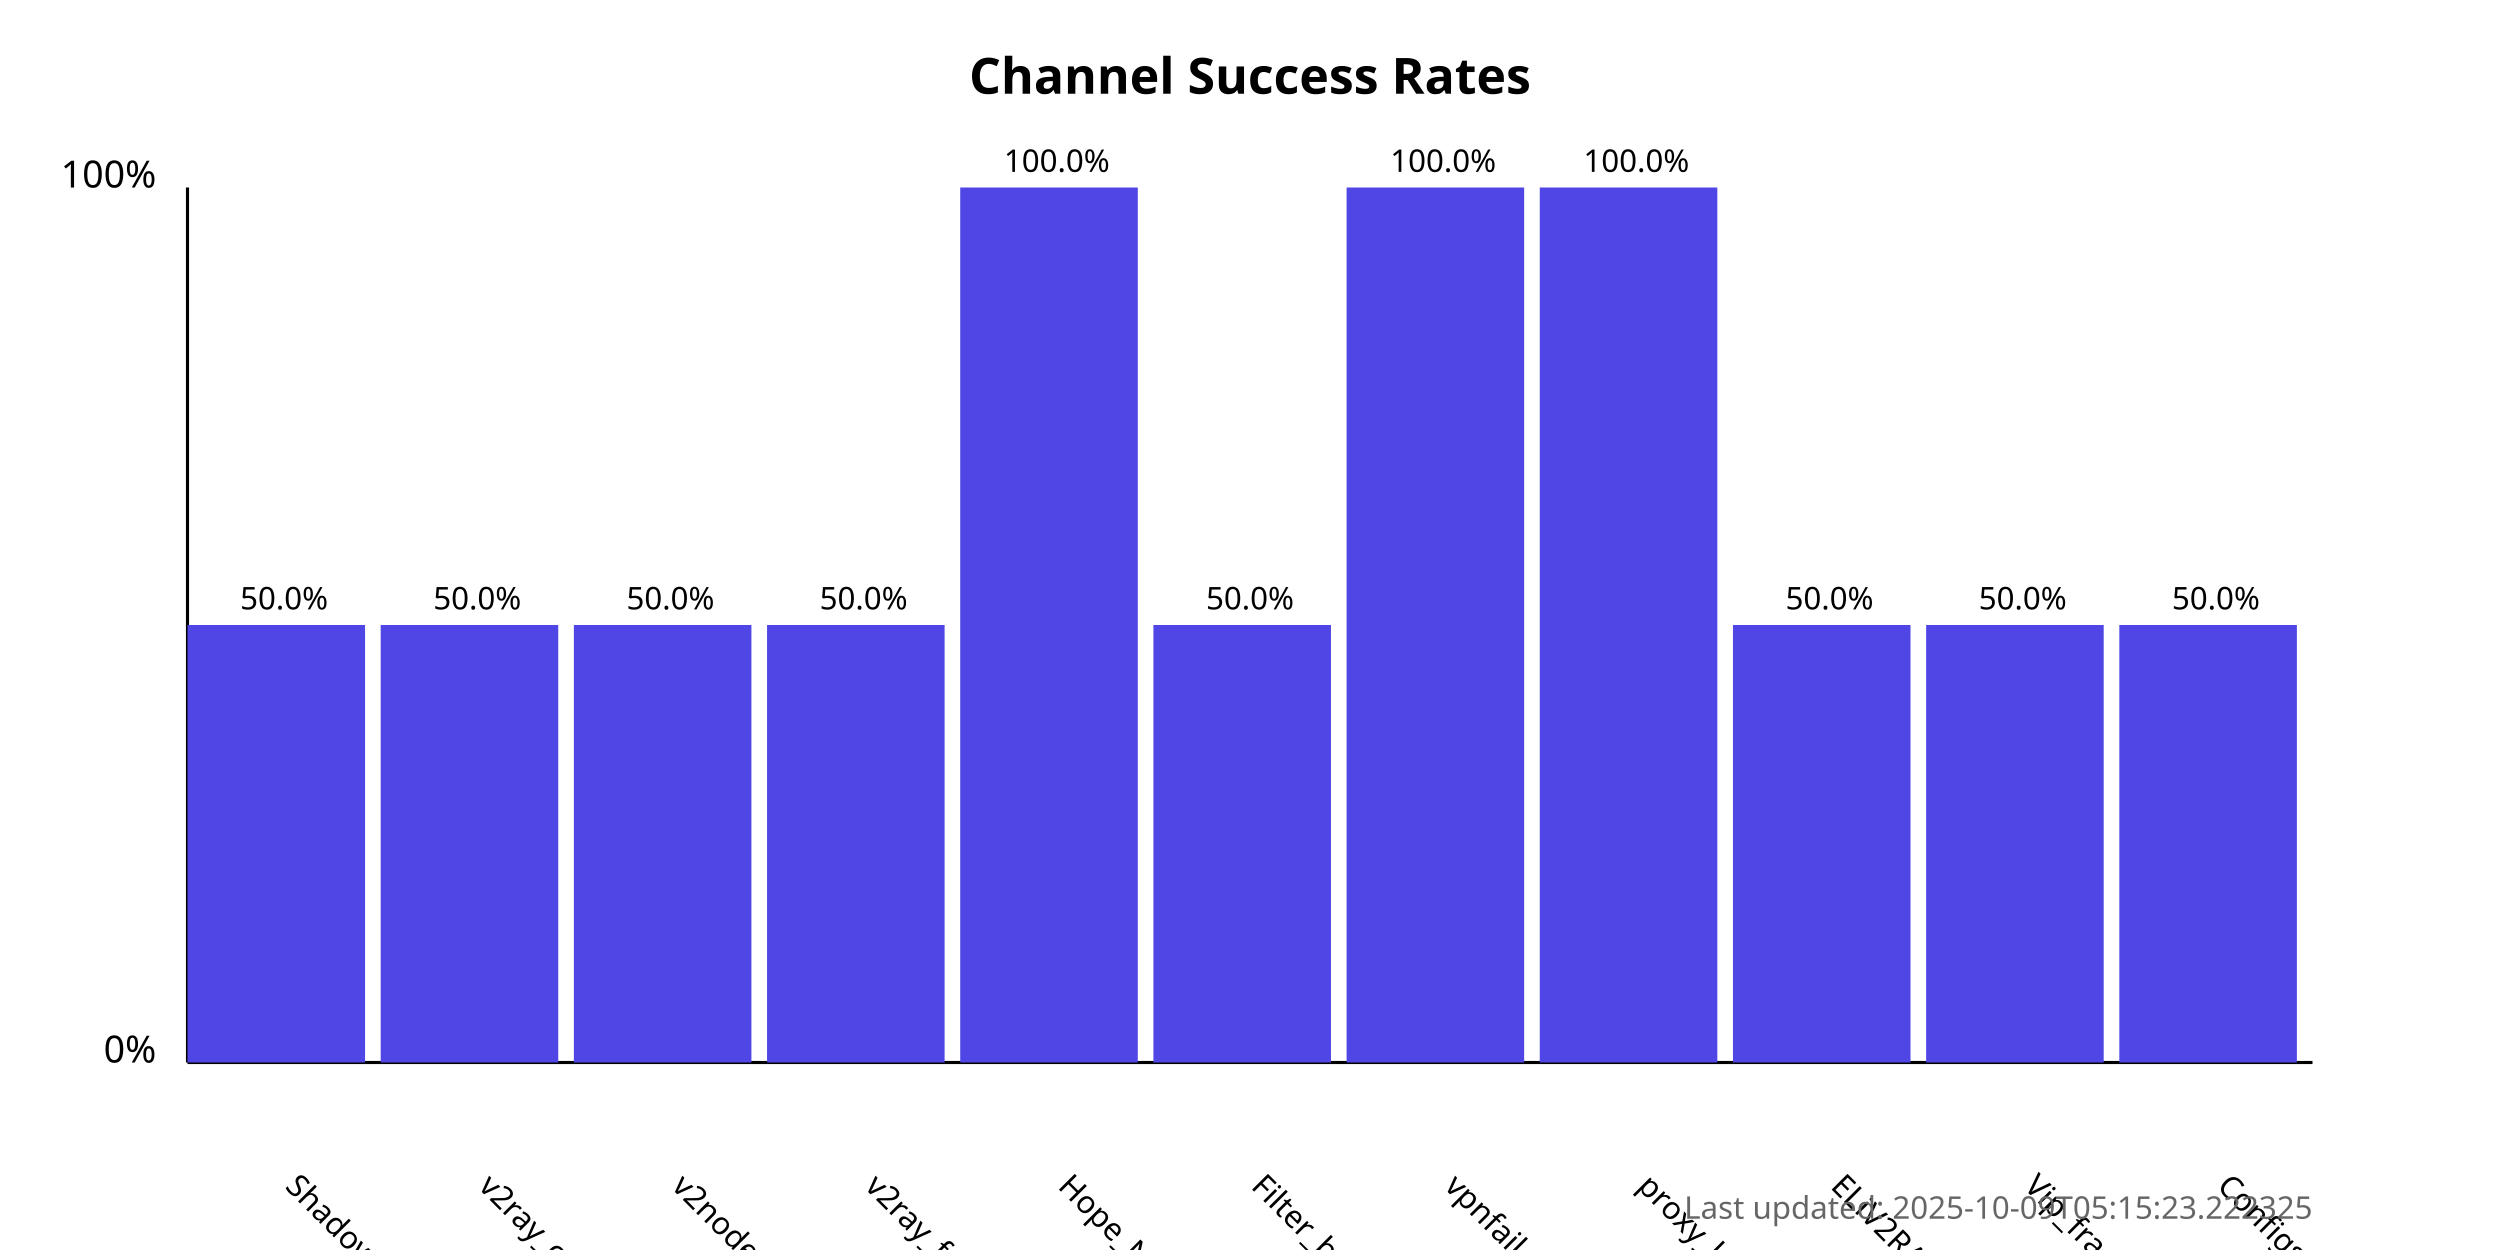
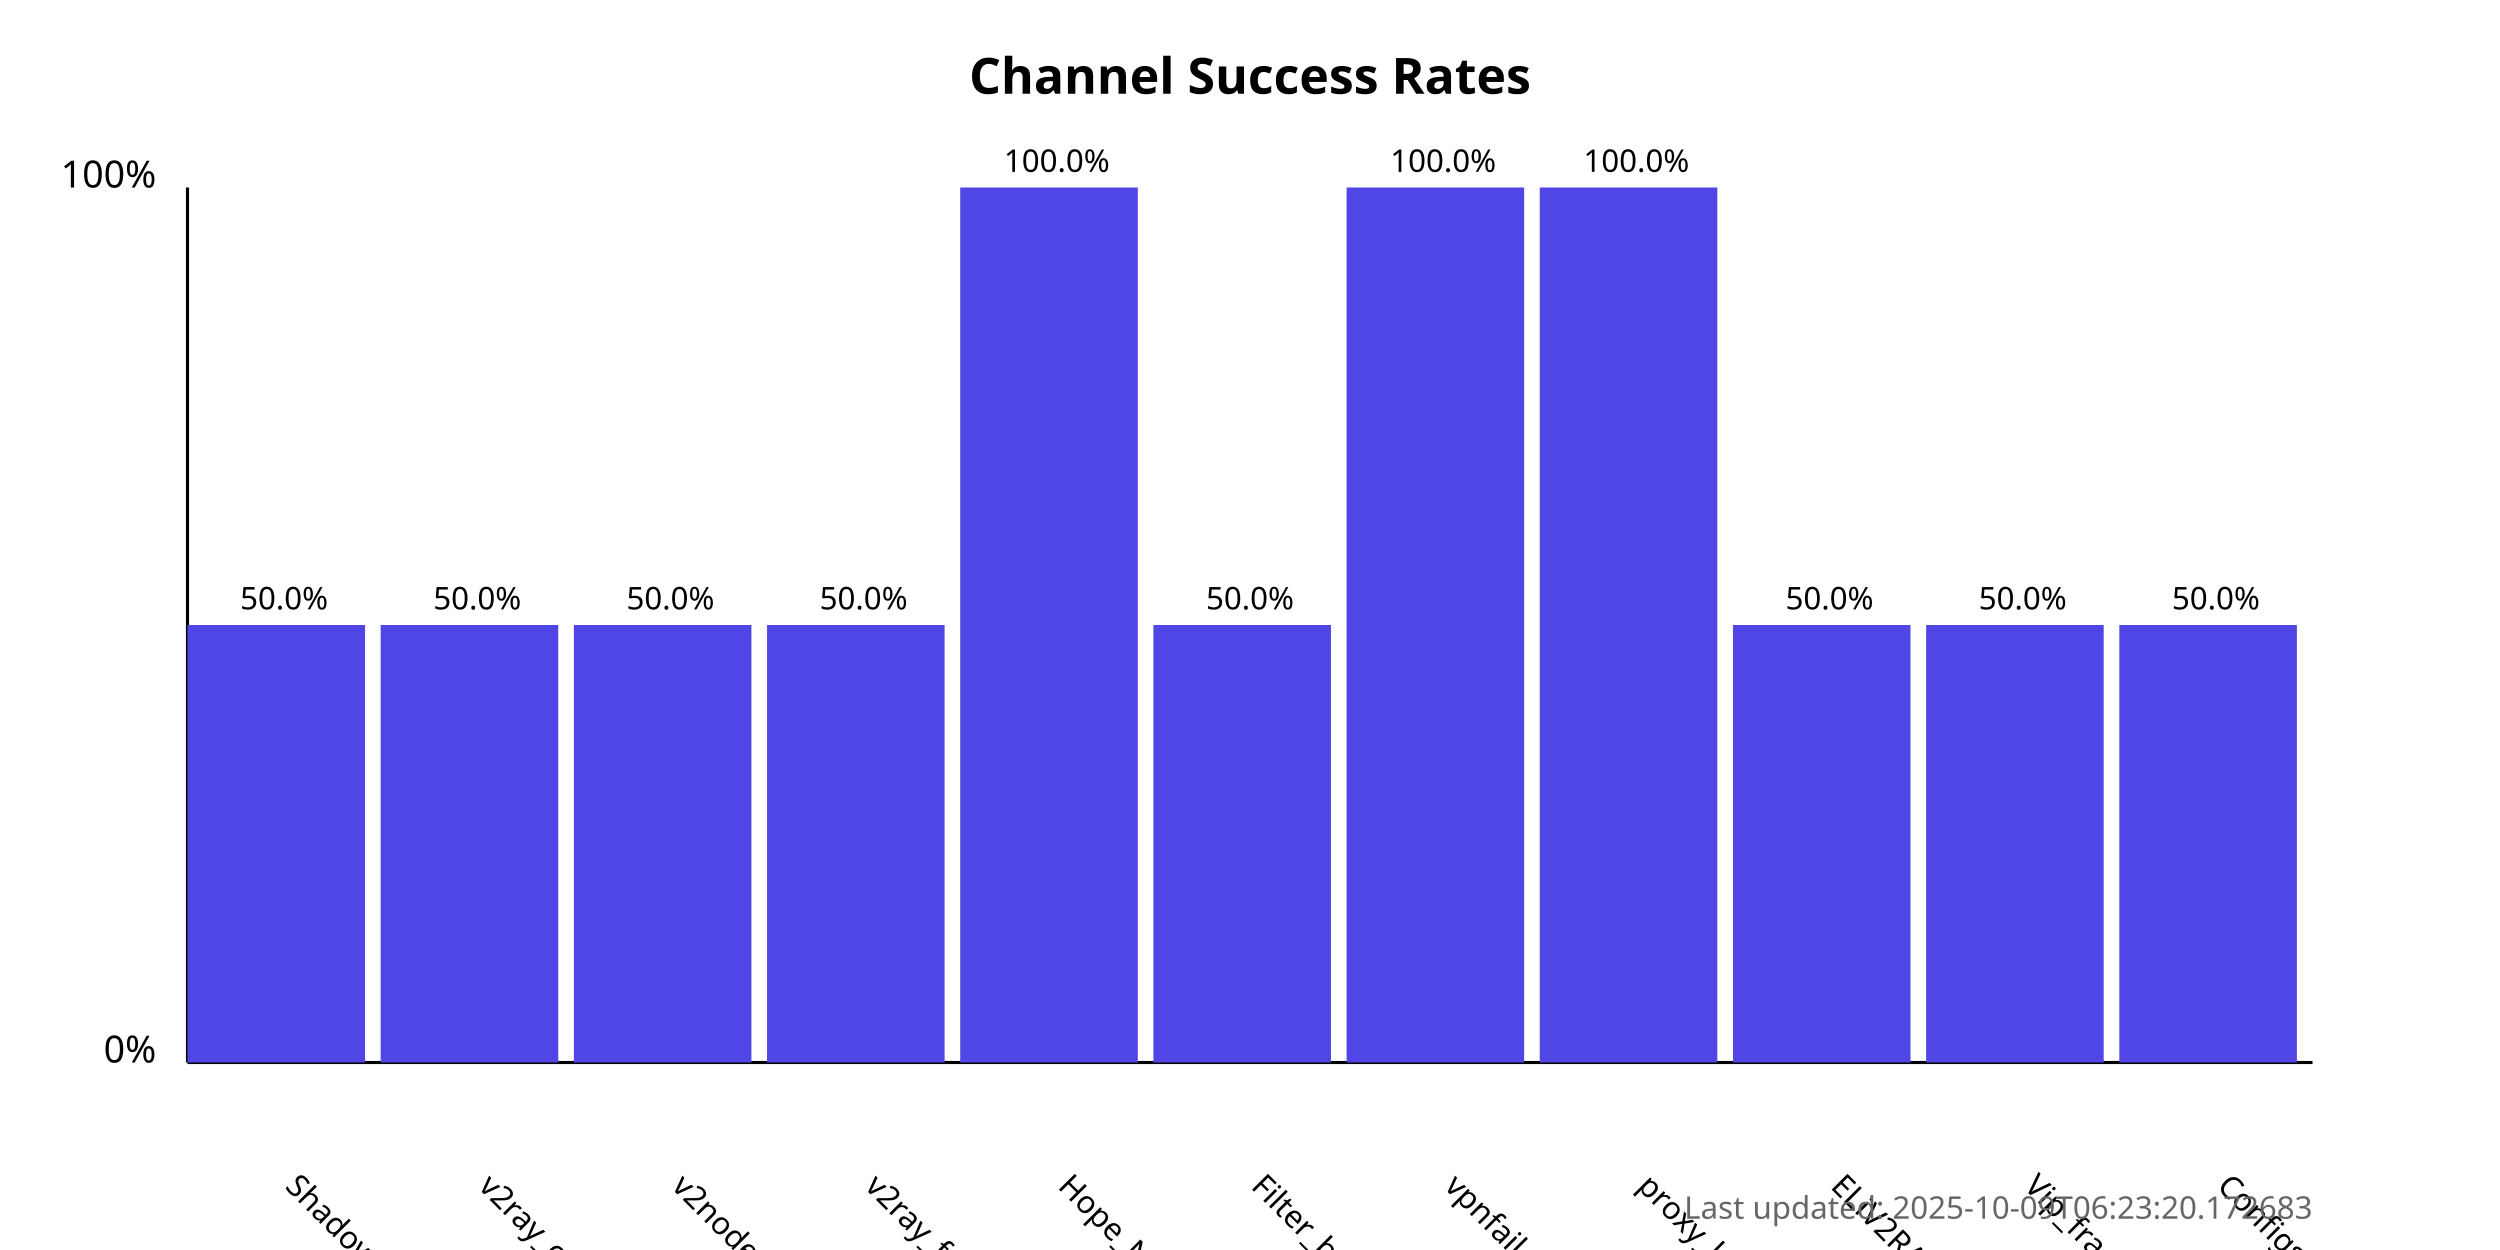
<svg xmlns="http://www.w3.org/2000/svg" width="800" height="400">
  <style>
            .chart-title { font: bold 16px sans-serif; }
            .axis-label { font: 12px sans-serif; }
            .tick-label { font: 10px sans-serif; }
            .bar { fill: #4f46e5; }
            .bar:hover { fill: #6366f1; }
            .timestamp { font: 10px sans-serif; fill: #666; }
        </style>
  <text x="400.0" y="30" text-anchor="middle" class="chart-title">
            Channel Success Rates
        </text>
  <line x1="60" y1="340" x2="60" y2="60" stroke="black" stroke-width="1" />
  <line x1="60" y1="340" x2="740" y2="340" stroke="black" stroke-width="1" />
  <text x="50" y="340" text-anchor="end" class="axis-label">0%</text>
  <text x="50" y="60" text-anchor="end" class="axis-label">100%</text>
  <g>
    <rect x="60" y="200.0" width="56.818" height="140.0" class="bar" />
    <text x="90.909" y="380" transform="rotate(45, 90.90909, 380)" text-anchor="start" class="tick-label">
                ShadowProxy66
            </text>
    <text x="90.909" y="195.0" text-anchor="middle" class="tick-label">
                50.0%
            </text>
  </g>
  <g>
    <rect x="121.818" y="200.0" width="56.818" height="140.0" class="bar" />
    <text x="152.727" y="380" transform="rotate(45, 152.7273, 380)" text-anchor="start" class="tick-label">
                v2ray_configs_pool
            </text>
    <text x="152.727" y="195.0" text-anchor="middle" class="tick-label">
                50.0%
            </text>
  </g>
  <g>
    <rect x="183.636" y="200.0" width="56.818" height="140.0" class="bar" />
    <text x="214.545" y="380" transform="rotate(45, 214.5455, 380)" text-anchor="start" class="tick-label">
                v2nodes
            </text>
    <text x="214.545" y="195.0" text-anchor="middle" class="tick-label">
                50.0%
            </text>
  </g>
  <g>
    <rect x="245.455" y="200.0" width="56.818" height="140.0" class="bar" />
    <text x="276.364" y="380" transform="rotate(45, 276.3636, 380)" text-anchor="start" class="tick-label">
                v2ray_free_conf
            </text>
    <text x="276.364" y="195.0" text-anchor="middle" class="tick-label">
                50.0%
            </text>
  </g>
  <g>
    <rect x="307.273" y="60.0" width="56.818" height="280.0" class="bar" />
    <text x="338.182" y="380" transform="rotate(45, 338.1818, 380)" text-anchor="start" class="tick-label">
                Hope_Net
            </text>
    <text x="338.182" y="55.0" text-anchor="middle" class="tick-label">
                100.0%
            </text>
  </g>
  <g>
    <rect x="369.091" y="200.0" width="56.818" height="140.0" class="bar" />
    <text x="400.0" y="380" transform="rotate(45, 400.0, 380)" text-anchor="start" class="tick-label">
                Filter_breaker
            </text>
    <text x="400.0" y="195.0" text-anchor="middle" class="tick-label">
                50.0%
            </text>
  </g>
  <g>
    <rect x="430.909" y="60.0" width="56.818" height="280.0" class="bar" />
    <text x="461.818" y="380" transform="rotate(45, 461.8182, 380)" text-anchor="start" class="tick-label">
                vpnfail_vless
            </text>
    <text x="461.818" y="55.0" text-anchor="middle" class="tick-label">
                100.0%
            </text>
  </g>
  <g>
    <rect x="492.727" y="60.0" width="56.818" height="280.0" class="bar" />
    <text x="523.636" y="380" transform="rotate(45, 523.6364, 380)" text-anchor="start" class="tick-label">
                proxy_kafee
            </text>
    <text x="523.636" y="55.0" text-anchor="middle" class="tick-label">
                100.0%
            </text>
  </g>
  <g>
    <rect x="554.545" y="200.0" width="56.818" height="140.0" class="bar" />
    <text x="585.455" y="380" transform="rotate(45, 585.4545, 380)" text-anchor="start" class="tick-label">
                ELiV2RAY
            </text>
    <text x="585.455" y="195.0" text-anchor="middle" class="tick-label">
                50.0%
            </text>
  </g>
  <g>
    <rect x="616.364" y="200.0" width="56.818" height="140.0" class="bar" />
    <text x="647.273" y="380" transform="rotate(45, 647.2727, 380)" text-anchor="start" class="tick-label">
                Vip_fragment_v2ray
            </text>
    <text x="647.273" y="195.0" text-anchor="middle" class="tick-label">
                50.0%
            </text>
  </g>
  <g>
    <rect x="678.182" y="200.0" width="56.818" height="140.0" class="bar" />
    <text x="709.091" y="380" transform="rotate(45, 709.0909, 380)" text-anchor="start" class="tick-label">
                ConfigsHubPlus
            </text>
    <text x="709.091" y="195.0" text-anchor="middle" class="tick-label">
                50.0%
            </text>
  </g>
  <text x="740" y="390" text-anchor="end" class="timestamp">
-             Last updated: 2025-10-09T05:15:23.222325
+             Last updated: 2025-10-09T06:23:20.172683
        </text>
</svg>
